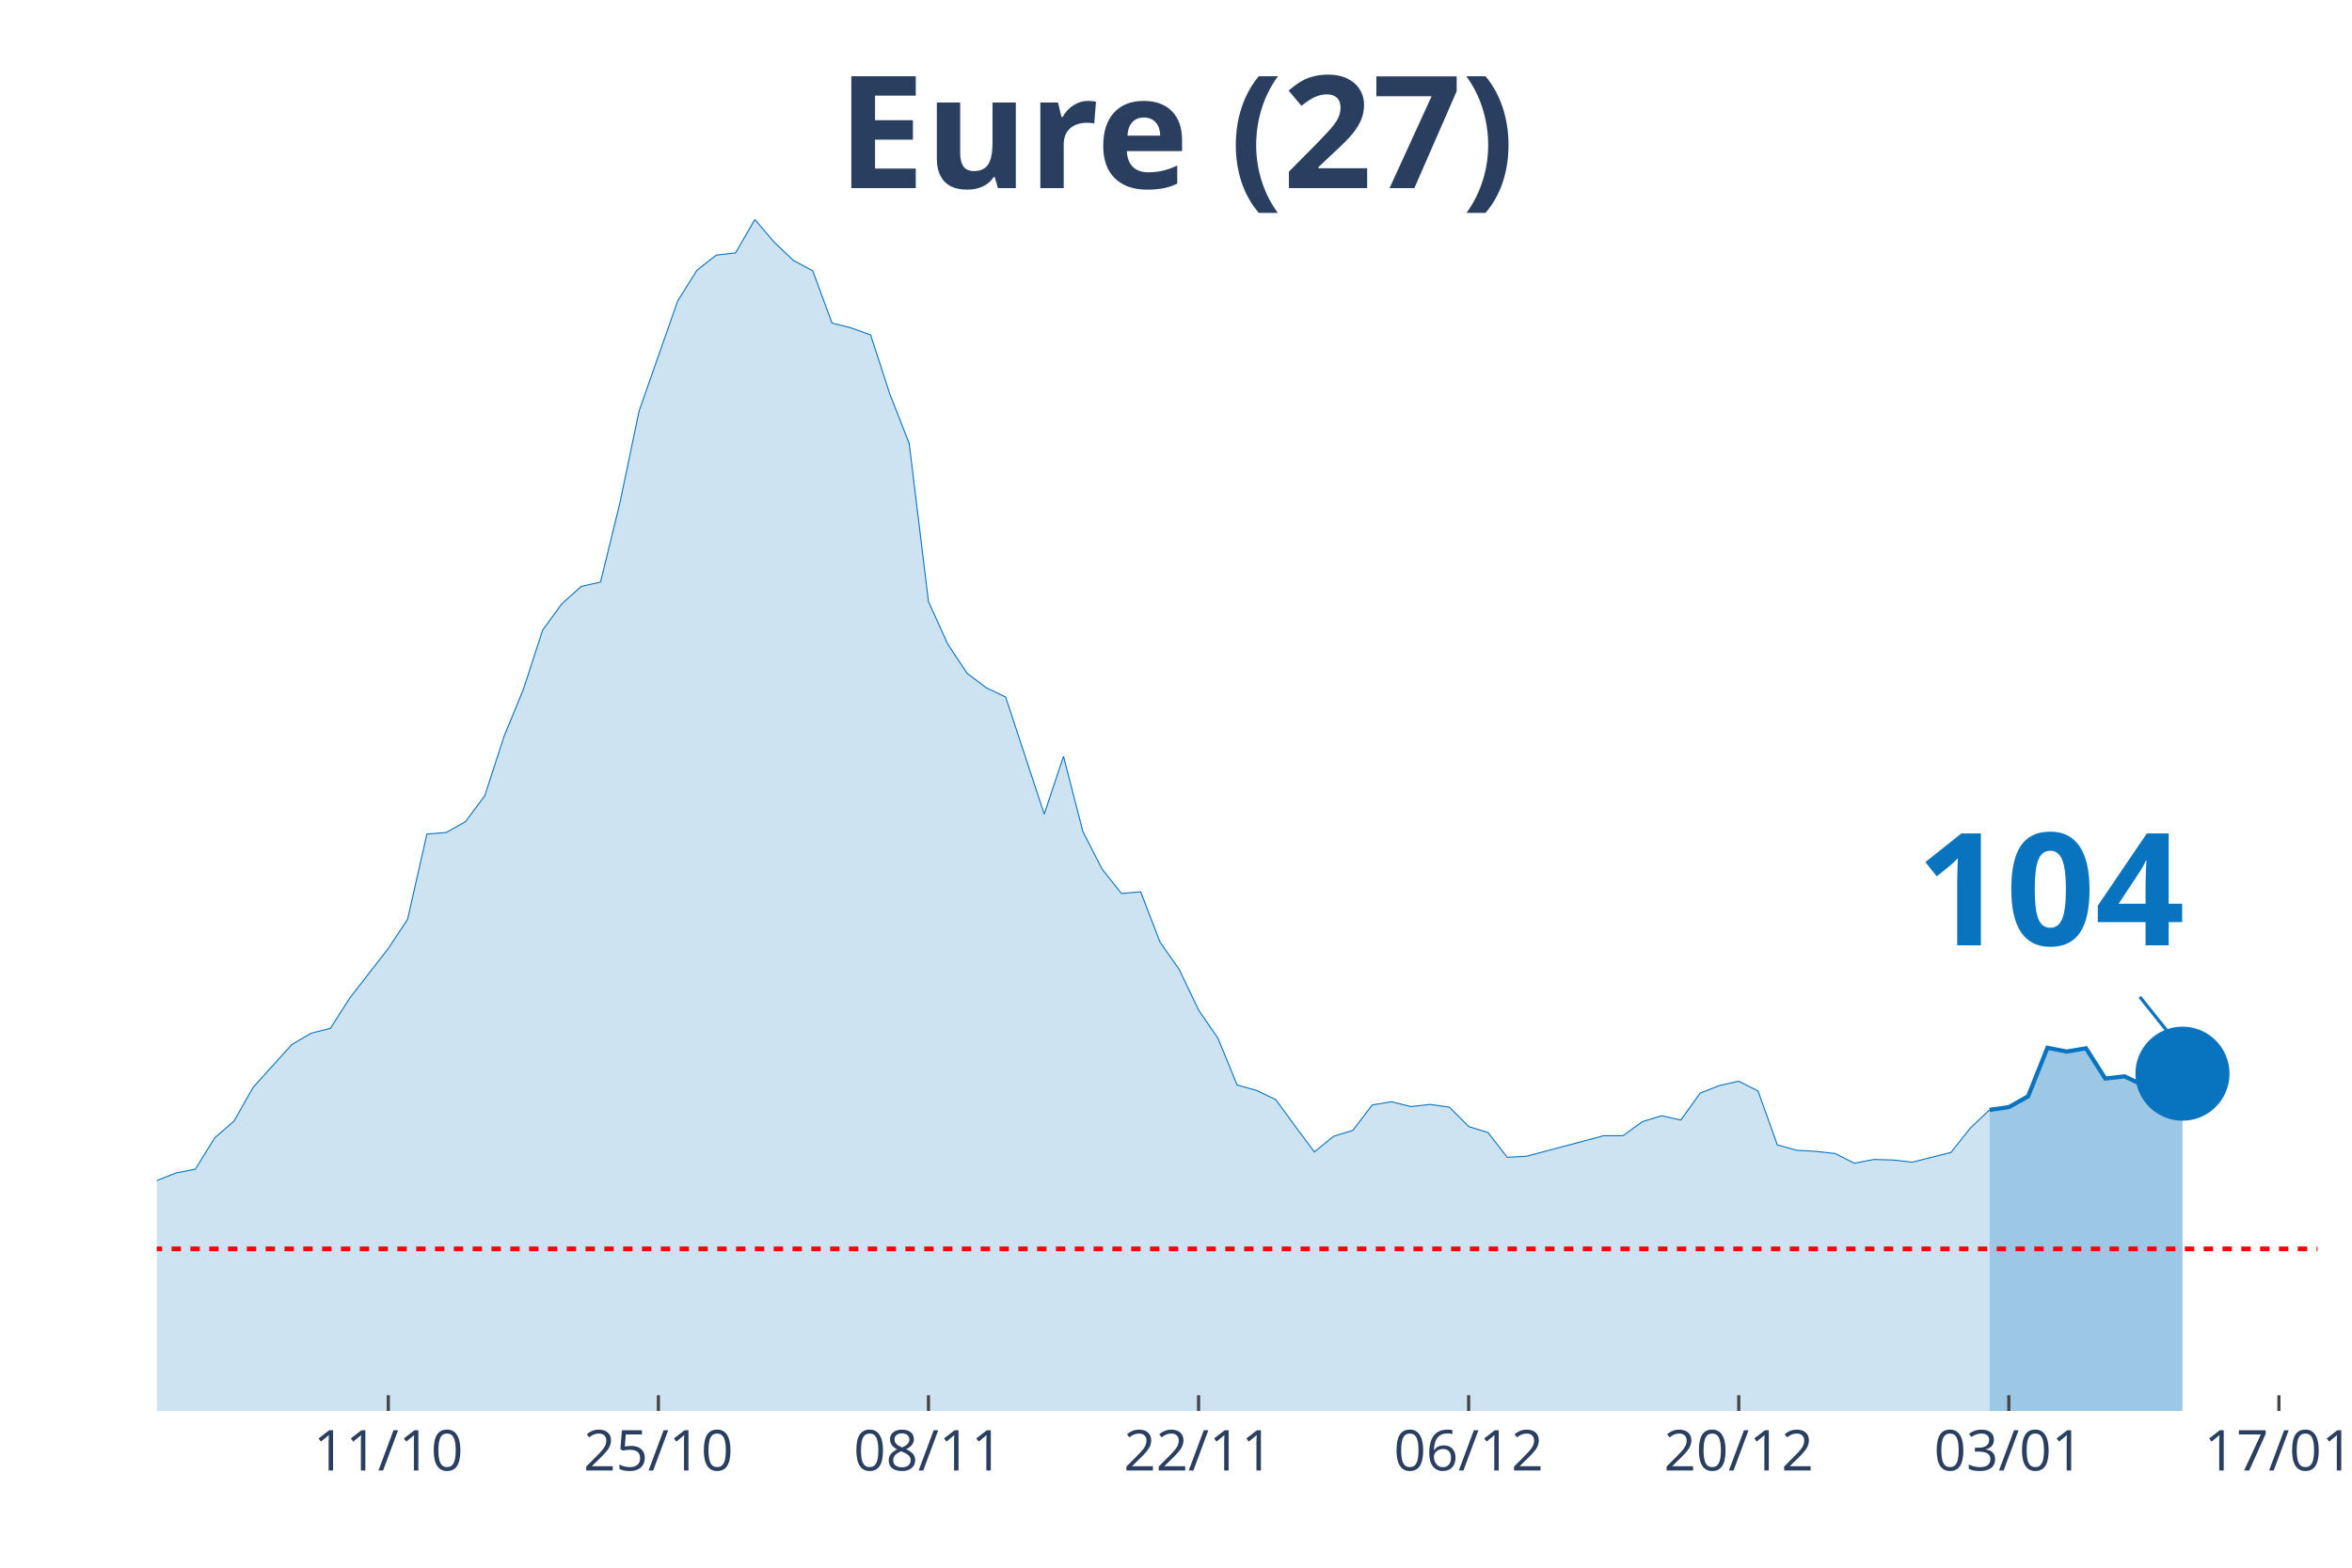
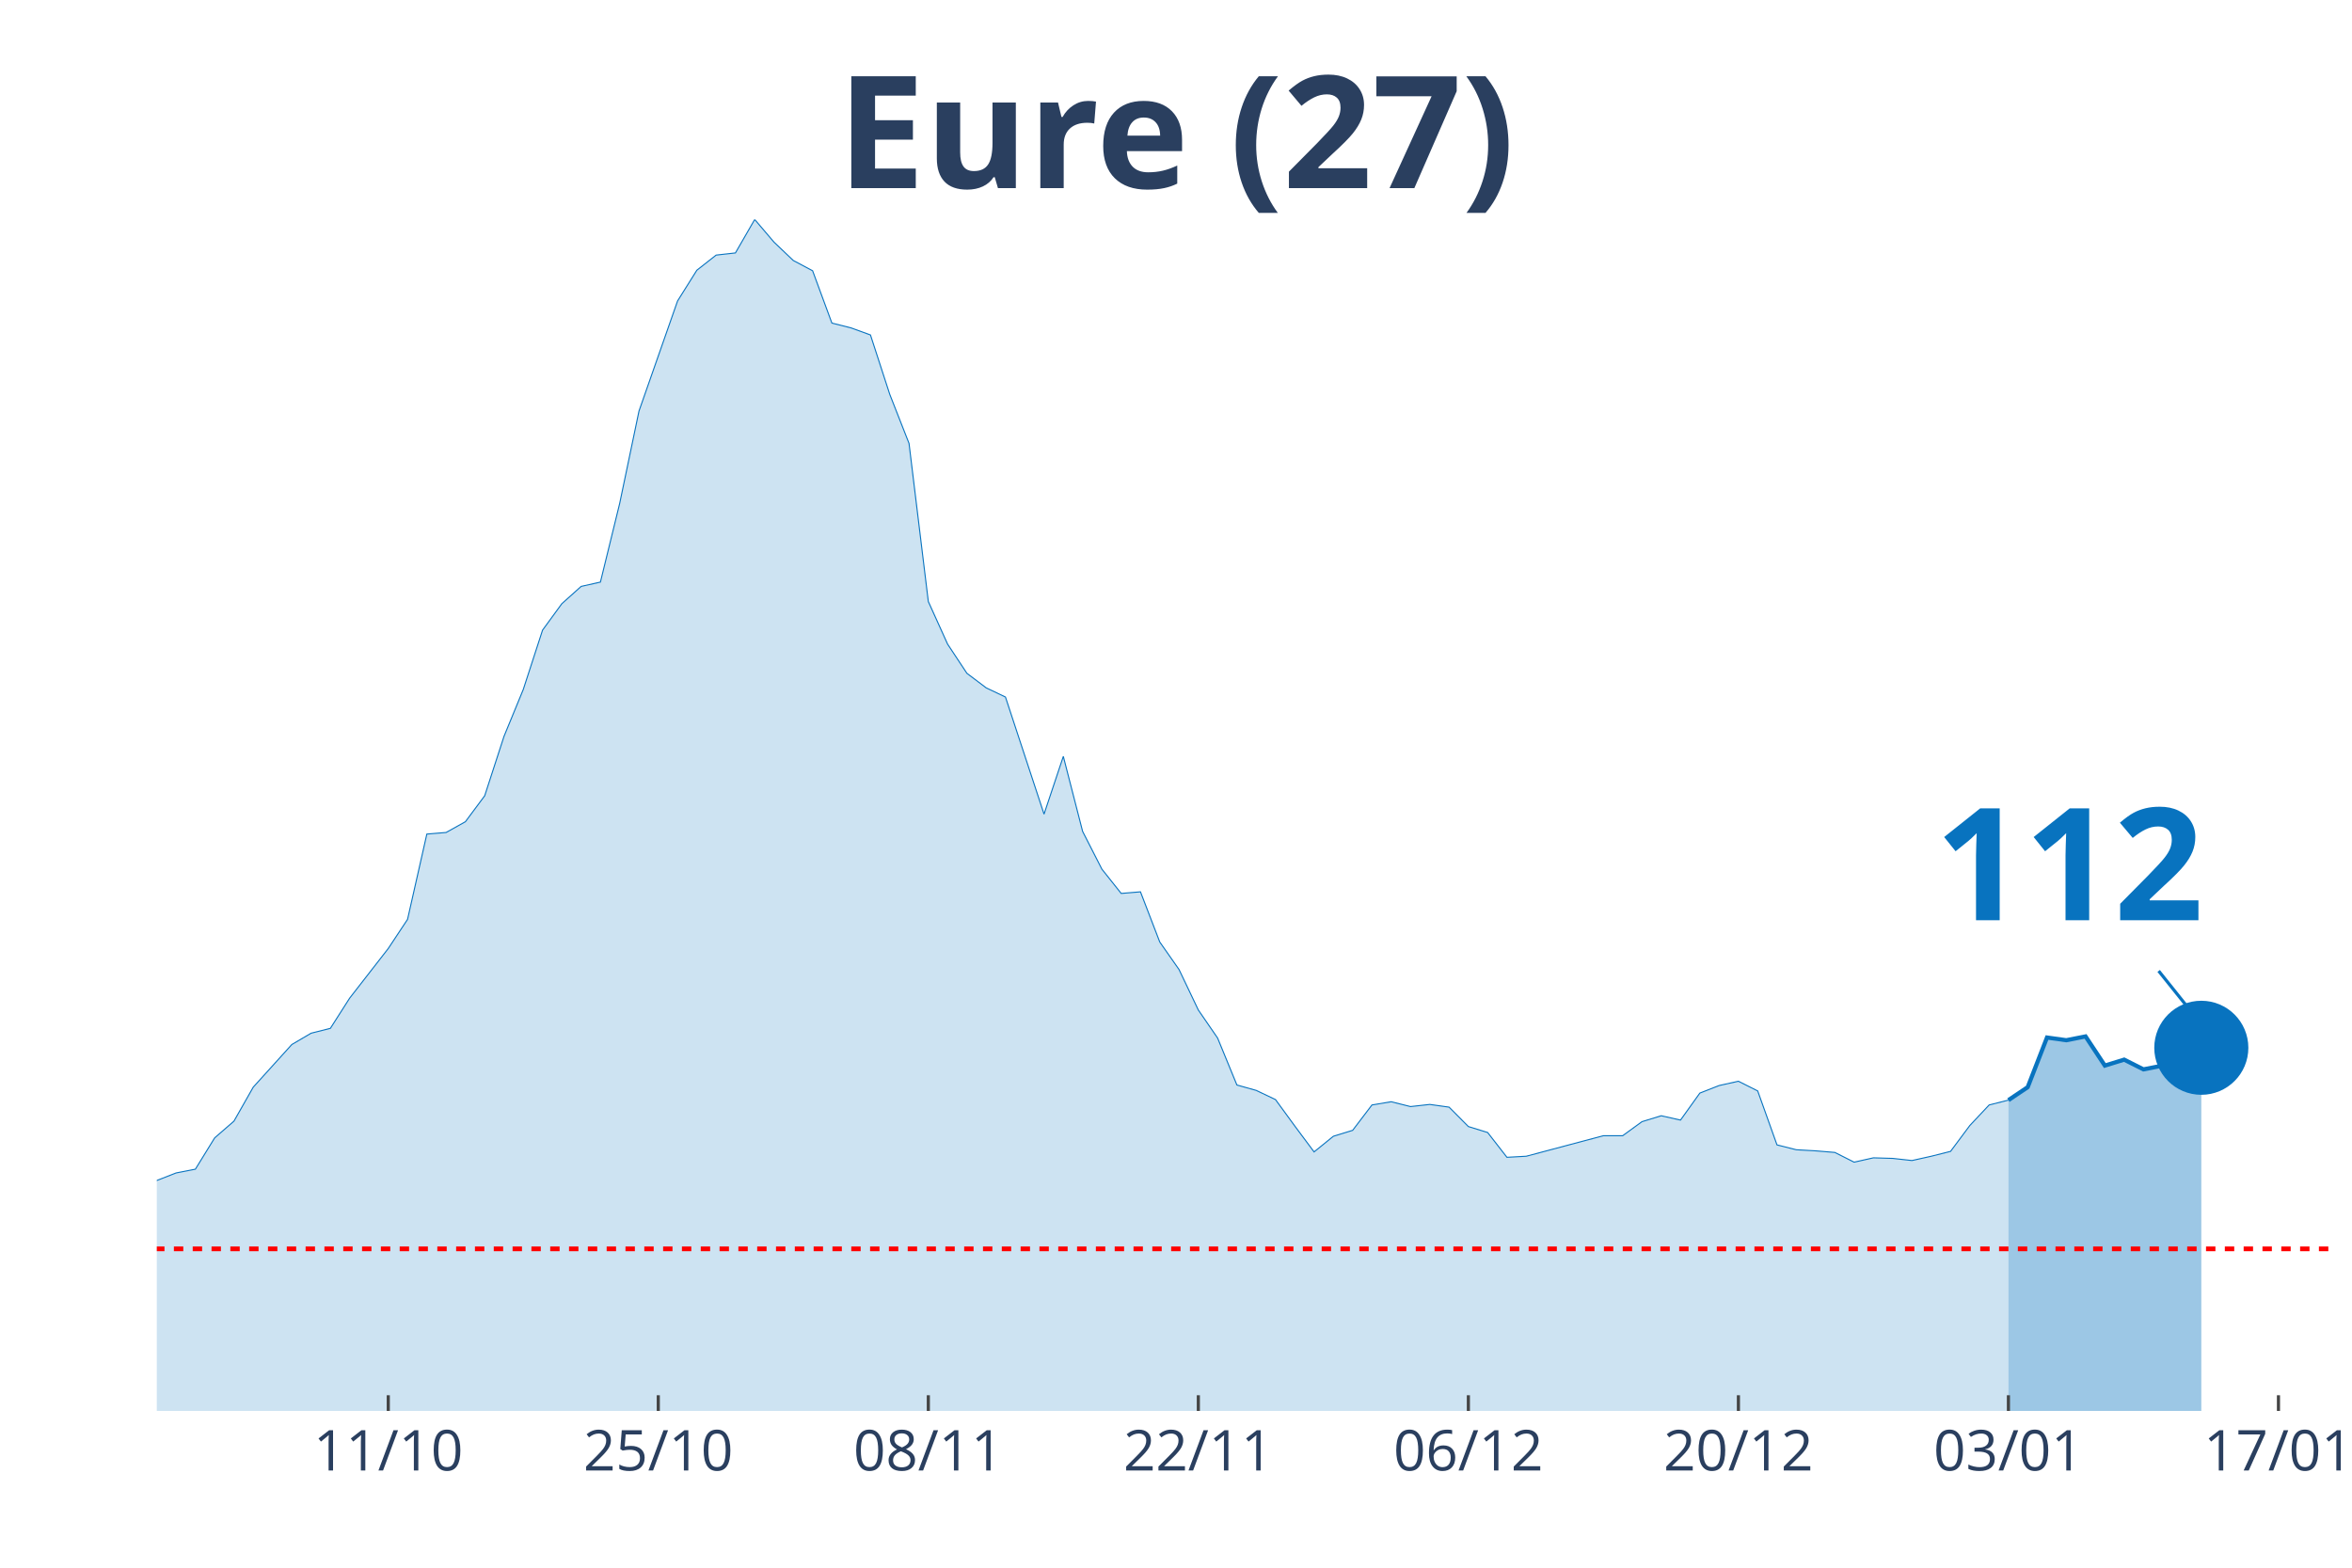
<svg xmlns="http://www.w3.org/2000/svg" class="main-svg" width="1125" height="750" style="" viewBox="0 0 750 500">
  <rect x="0" y="0" width="750" height="500" style="fill: rgb(0, 0, 0); fill-opacity: 0;" />
-   <defs id="defs-c88011">
+   <defs id="defs-9dc909">
    <g class="clips">
-       <clipPath id="clipc88011xyplot" class="plotclip">
-         <rect width="689" height="380" />
+       <clipPath id="clip9dc909xyplot" class="plotclip">
+         <rect width="695" height="380" />
      </clipPath>
-       <clipPath class="axesclip" id="clipc88011x">
-         <rect x="50" y="0" width="689" height="500" />
+       <clipPath class="axesclip" id="clip9dc909x">
+         <rect x="50" y="0" width="695" height="500" />
      </clipPath>
-       <clipPath class="axesclip" id="clipc88011y">
+       <clipPath class="axesclip" id="clip9dc909y">
        <rect x="0" y="70" width="750" height="380" />
      </clipPath>
-       <clipPath class="axesclip" id="clipc88011xy">
-         <rect x="50" y="70" width="689" height="380" />
+       <clipPath class="axesclip" id="clip9dc909xy">
+         <rect x="50" y="70" width="695" height="380" />
      </clipPath>
    </g>
    <g class="gradients" />
  </defs>
  <g class="bglayer">
-     <rect class="bg" x="50" y="70" width="689" height="380" style="fill: rgb(0, 0, 0); fill-opacity: 0; stroke-width: 0;" />
+     <rect class="bg" x="50" y="70" width="695" height="380" style="fill: rgb(0, 0, 0); fill-opacity: 0; stroke-width: 0;" />
  </g>
  <g class="layer-below">
    <g class="imagelayer" />
    <g class="shapelayer" />
  </g>
  <g class="cartesianlayer">
    <g class="subplot xy">
      <g class="layer-subplot">
        <g class="shapelayer" />
        <g class="imagelayer" />
      </g>
      <g class="gridlayer">
        <g class="x">
-           <path class="xgrid crisp" transform="translate(123.82,0)" d="M0,70v380" style="stroke: rgb(255, 255, 255); stroke-opacity: 1; stroke-width: 1px;" />
-           <path class="xgrid crisp" transform="translate(209.95,0)" d="M0,70v380" style="stroke: rgb(255, 255, 255); stroke-opacity: 1; stroke-width: 1px;" />
-           <path class="xgrid crisp" transform="translate(296.07,0)" d="M0,70v380" style="stroke: rgb(255, 255, 255); stroke-opacity: 1; stroke-width: 1px;" />
-           <path class="xgrid crisp" transform="translate(382.2,0)" d="M0,70v380" style="stroke: rgb(255, 255, 255); stroke-opacity: 1; stroke-width: 1px;" />
-           <path class="xgrid crisp" transform="translate(468.32,0)" d="M0,70v380" style="stroke: rgb(255, 255, 255); stroke-opacity: 1; stroke-width: 1px;" />
-           <path class="xgrid crisp" transform="translate(554.45,0)" d="M0,70v380" style="stroke: rgb(255, 255, 255); stroke-opacity: 1; stroke-width: 1px;" />
-           <path class="xgrid crisp" transform="translate(640.57,0)" d="M0,70v380" style="stroke: rgb(255, 255, 255); stroke-opacity: 1; stroke-width: 1px;" />
-           <path class="xgrid crisp" transform="translate(726.7,0)" d="M0,70v380" style="stroke: rgb(255, 255, 255); stroke-opacity: 1; stroke-width: 1px;" />
+           <path class="xgrid crisp" transform="translate(123.81,0)" d="M0,70v380" style="stroke: rgb(255, 255, 255); stroke-opacity: 1; stroke-width: 1px;" />
+           <path class="xgrid crisp" transform="translate(209.91,0)" d="M0,70v380" style="stroke: rgb(255, 255, 255); stroke-opacity: 1; stroke-width: 1px;" />
+           <path class="xgrid crisp" transform="translate(296.02,0)" d="M0,70v380" style="stroke: rgb(255, 255, 255); stroke-opacity: 1; stroke-width: 1px;" />
+           <path class="xgrid crisp" transform="translate(382.12,0)" d="M0,70v380" style="stroke: rgb(255, 255, 255); stroke-opacity: 1; stroke-width: 1px;" />
+           <path class="xgrid crisp" transform="translate(468.23,0)" d="M0,70v380" style="stroke: rgb(255, 255, 255); stroke-opacity: 1; stroke-width: 1px;" />
+           <path class="xgrid crisp" transform="translate(554.34,0)" d="M0,70v380" style="stroke: rgb(255, 255, 255); stroke-opacity: 1; stroke-width: 1px;" />
+           <path class="xgrid crisp" transform="translate(640.44,0)" d="M0,70v380" style="stroke: rgb(255, 255, 255); stroke-opacity: 1; stroke-width: 1px;" />
+           <path class="xgrid crisp" transform="translate(726.55,0)" d="M0,70v380" style="stroke: rgb(255, 255, 255); stroke-opacity: 1; stroke-width: 1px;" />
        </g>
        <g class="y" />
      </g>
      <g class="zerolinelayer" />
      <path class="xlines-below" />
      <path class="ylines-below" />
      <g class="overlines-below" />
      <g class="xaxislayer-below" />
      <g class="yaxislayer-below" />
      <g class="overaxes-below" />
-       <g class="plot" transform="translate(50, 70)" clip-path="url('#clipc88011xyplot')">
+       <g class="plot" transform="translate(50, 70)" clip-path="url('#clip9dc909xyplot')">
        <g class="scatterlayer mlayer">
-           <g class="trace scatter tracefb7f7f" style="stroke-miterlimit: 2;">
+           <g class="trace scatter trace624b07" style="stroke-miterlimit: 2;">
            <g class="fills">
              <g>
-                 <path class="js-fill" d="M584.42,380L-836.64,380L-836.64,375.18L-750.52,378.45L-744.37,378.62L-504.45,378.11L-498.29,378.8L-418.32,378.62L-412.17,378.28L-282.98,368.64L-276.83,365.72L-258.37,365.2L-252.22,365.2L-233.77,363.31L-227.62,360.21L-203.01,349.54L-196.86,343.34L-184.55,341.28L-178.4,341.97L-172.25,338.18L-166.1,338.35L-153.79,337.66L-147.64,333.02L-135.34,320.8L-129.19,321.66L-123.04,317.87L-116.88,318.56L-110.73,309.44L-104.58,305.82L-98.43,303.59L-92.28,304.1L-79.97,301.87L-73.82,302.21L-67.67,303.93L-61.52,295.5L-55.37,293.95L-49.21,290.51L-43.06,287.75L-36.91,291.2L-30.76,291.71L-24.61,295.15L-18.46,304.79L-12.3,307.72L0,306.51L6.15,304.1L12.3,302.9L18.46,292.92L24.61,287.58L30.76,276.74L43.06,263.14L49.21,259.53L55.37,257.98L61.52,248.34L73.82,232.51L79.97,223.22L86.13,196.02L92.28,195.51L98.43,192.07L104.58,183.8L110.73,164.87L116.88,149.9L123.04,130.97L129.19,122.54L135.34,117.03L141.49,115.65L147.64,90.53L153.79,61.1L166.1,25.99L172.25,16.18L178.4,11.36L184.55,10.67L190.71,0L196.86,7.23L203.01,13.08L209.16,16.35L215.31,33.04L221.46,34.59L227.62,36.83L233.77,55.76L239.92,71.42L246.07,121.85L252.22,135.44L258.38,144.74L264.53,149.38L270.68,152.31L282.98,189.66L289.13,171.24L295.29,195.16L301.44,207.21L307.59,214.95L313.74,214.44L319.89,230.44L326.04,239.22L332.2,252.13L338.35,261.08L344.5,276.05L350.65,277.77L356.8,280.7L362.96,289.13L369.11,297.39L375.26,292.4L381.41,290.51L387.56,282.42L393.71,281.39L399.87,282.93L406.02,282.25L412.17,283.11L418.32,289.3L424.47,291.2L430.63,299.11L436.78,298.77L461.38,292.23L467.54,292.23L473.69,287.75L479.84,285.86L485.99,287.24L492.14,278.63L498.29,276.22L504.45,274.85L510.6,277.94L516.75,295.15L522.9,296.88L529.05,297.22L535.21,297.91L541.36,301.01L547.51,299.8L553.66,299.97L559.81,300.66L565.96,299.11L572.12,297.56L578.27,289.82L584.42,283.97" style="fill: rgb(8, 115, 191); fill-opacity: 0.2; stroke-width: 0;" />
+                 <path class="js-fill" d="M590.44,380L-836.46,380L-836.46,375.18L-750.35,378.45L-744.2,378.62L-504.34,378.11L-498.19,378.8L-418.23,378.62L-412.08,378.28L-282.92,368.64L-276.77,365.72L-258.32,365.2L-252.17,365.2L-233.72,363.31L-227.57,360.21L-202.96,349.54L-196.81,343.34L-184.51,341.28L-178.36,341.97L-172.21,338.18L-166.06,338.35L-153.76,337.66L-147.61,333.02L-135.31,320.8L-129.16,321.66L-123.01,317.87L-116.86,318.56L-110.71,309.44L-104.56,305.82L-98.41,303.59L-92.26,304.1L-79.96,301.87L-73.81,302.21L-67.65,303.93L-61.5,295.5L-55.35,293.95L-49.2,290.51L-43.05,287.75L-36.9,291.2L-30.75,291.71L-24.6,295.15L-18.45,304.79L-12.3,307.72L0,306.51L6.15,304.1L12.3,302.9L18.45,292.92L24.6,287.58L30.75,276.74L43.05,263.14L49.2,259.53L55.35,257.98L61.5,248.34L73.81,232.51L79.96,223.22L86.11,196.02L92.26,195.51L98.41,192.07L104.56,183.8L110.71,164.87L116.86,149.9L123.01,130.97L129.16,122.54L135.31,117.03L141.46,115.65L147.61,90.53L153.76,61.1L166.06,25.99L172.21,16.18L178.36,11.36L184.51,10.67L190.66,0L196.81,7.23L202.96,13.08L209.12,16.35L215.27,33.04L221.42,34.59L227.57,36.83L233.72,55.76L239.87,71.42L246.02,121.85L252.17,135.44L258.32,144.74L264.47,149.38L270.62,152.31L282.92,189.66L289.07,171.24L295.22,195.16L301.37,207.21L307.52,214.95L313.67,214.44L319.82,230.44L325.97,239.22L332.12,252.13L338.27,261.08L344.42,276.05L350.58,277.77L356.73,280.7L362.88,289.13L369.03,297.39L375.18,292.4L381.33,290.51L387.48,282.42L393.63,281.39L399.78,282.93L405.93,282.25L412.08,283.11L418.23,289.3L424.38,291.2L430.53,299.11L436.68,298.77L461.28,292.23L467.43,292.23L473.58,287.75L479.73,285.86L485.88,287.24L492.04,278.63L498.19,276.22L504.34,274.85L510.49,277.94L516.64,295.15L522.79,296.7L528.94,297.05L535.09,297.56L541.24,300.66L547.39,299.28L553.54,299.46L559.69,300.14L565.84,298.77L571.99,297.22L578.14,288.96L584.29,282.42L590.44,280.87" style="fill: rgb(8, 115, 191); fill-opacity: 0.2; stroke-width: 0;" />
              </g>
            </g>
            <g class="errorbars" />
            <g class="lines">
-               <path class="js-line" d="M-836.64,375.18L-750.52,378.45L-744.37,378.62L-504.45,378.11L-498.29,378.8L-418.32,378.62L-412.17,378.28L-282.98,368.64L-276.83,365.72L-258.37,365.2L-252.22,365.2L-233.77,363.31L-227.62,360.21L-203.01,349.54L-196.86,343.34L-184.55,341.28L-178.4,341.97L-172.25,338.18L-166.1,338.35L-153.79,337.66L-147.64,333.02L-135.34,320.8L-129.19,321.66L-123.04,317.87L-116.88,318.56L-110.73,309.44L-104.58,305.82L-98.43,303.59L-92.28,304.1L-79.97,301.87L-73.82,302.21L-67.67,303.93L-61.52,295.5L-55.37,293.95L-49.21,290.51L-43.06,287.75L-36.91,291.2L-30.76,291.71L-24.61,295.15L-18.46,304.79L-12.3,307.72L0,306.51L6.15,304.1L12.3,302.9L18.46,292.92L24.61,287.58L30.76,276.74L43.06,263.14L49.21,259.53L55.37,257.98L61.52,248.34L73.82,232.51L79.97,223.22L86.13,196.02L92.28,195.51L98.43,192.07L104.58,183.8L110.73,164.87L116.88,149.9L123.04,130.97L129.19,122.54L135.34,117.03L141.49,115.65L147.64,90.53L153.79,61.1L166.1,25.99L172.25,16.18L178.4,11.36L184.55,10.67L190.71,0L196.86,7.23L203.01,13.08L209.16,16.35L215.31,33.04L221.46,34.59L227.62,36.83L233.77,55.76L239.92,71.42L246.07,121.85L252.22,135.44L258.38,144.74L264.53,149.38L270.68,152.31L282.98,189.66L289.13,171.24L295.29,195.16L301.44,207.21L307.59,214.95L313.74,214.44L319.89,230.44L326.04,239.22L332.2,252.13L338.35,261.08L344.5,276.05L350.65,277.77L356.8,280.7L362.96,289.13L369.11,297.39L375.26,292.4L381.41,290.51L387.56,282.42L393.71,281.39L399.87,282.93L406.02,282.25L412.17,283.11L418.32,289.3L424.47,291.2L430.63,299.11L436.78,298.77L461.38,292.23L467.54,292.23L473.69,287.75L479.84,285.86L485.99,287.24L492.14,278.63L498.29,276.22L504.45,274.85L510.6,277.94L516.75,295.15L522.9,296.88L529.05,297.22L535.21,297.91L541.36,301.01L547.51,299.8L553.66,299.97L559.81,300.66L565.96,299.11L572.12,297.56L578.27,289.82L584.42,283.97" style="vector-effect: non-scaling-stroke; fill: none; stroke: rgb(8, 115, 191); stroke-opacity: 1; stroke-width: 0.5px; opacity: 1;" />
+               <path class="js-line" d="M-836.46,375.18L-750.35,378.45L-744.2,378.62L-504.34,378.11L-498.19,378.8L-418.23,378.62L-412.08,378.28L-282.92,368.64L-276.77,365.72L-258.32,365.2L-252.17,365.2L-233.72,363.31L-227.57,360.21L-202.96,349.54L-196.81,343.34L-184.51,341.28L-178.36,341.97L-172.21,338.18L-166.06,338.35L-153.76,337.66L-147.61,333.02L-135.31,320.8L-129.16,321.66L-123.01,317.87L-116.86,318.56L-110.71,309.44L-104.56,305.82L-98.41,303.59L-92.26,304.1L-79.96,301.87L-73.81,302.21L-67.65,303.93L-61.5,295.5L-55.35,293.95L-49.2,290.51L-43.05,287.75L-36.9,291.2L-30.75,291.71L-24.6,295.15L-18.45,304.79L-12.3,307.72L0,306.51L6.15,304.1L12.3,302.9L18.45,292.92L24.6,287.58L30.75,276.74L43.05,263.14L49.2,259.53L55.35,257.98L61.5,248.34L73.81,232.51L79.96,223.22L86.11,196.02L92.26,195.51L98.41,192.07L104.56,183.8L110.71,164.87L116.86,149.9L123.01,130.97L129.16,122.54L135.31,117.03L141.46,115.65L147.61,90.53L153.76,61.1L166.06,25.99L172.21,16.18L178.36,11.36L184.51,10.67L190.66,0L196.81,7.23L202.96,13.08L209.12,16.35L215.27,33.04L221.42,34.59L227.57,36.83L233.72,55.76L239.87,71.42L246.02,121.85L252.17,135.44L258.32,144.74L264.47,149.38L270.62,152.31L282.92,189.66L289.07,171.24L295.22,195.16L301.37,207.21L307.52,214.95L313.67,214.44L319.82,230.44L325.97,239.22L332.12,252.13L338.27,261.08L344.42,276.05L350.58,277.77L356.73,280.7L362.88,289.13L369.03,297.39L375.18,292.4L381.33,290.51L387.48,282.42L393.63,281.39L399.78,282.93L405.93,282.25L412.08,283.11L418.23,289.3L424.38,291.2L430.53,299.11L436.68,298.77L461.28,292.23L467.43,292.23L473.58,287.75L479.73,285.86L485.88,287.24L492.04,278.63L498.19,276.22L504.34,274.85L510.49,277.94L516.64,295.15L522.79,296.7L528.94,297.05L535.09,297.56L541.24,300.66L547.39,299.28L553.54,299.46L559.69,300.14L565.84,298.77L571.99,297.22L578.14,288.96L584.29,282.42L590.44,280.87" style="vector-effect: non-scaling-stroke; fill: none; stroke: rgb(8, 115, 191); stroke-opacity: 1; stroke-width: 0.5px; opacity: 1;" />
            </g>
            <g class="points" />
            <g class="text" />
          </g>
-           <g class="trace scatter tracec8647c" style="stroke-miterlimit: 2;">
+           <g class="trace scatter tracebfcc09" style="stroke-miterlimit: 2;">
            <g class="fills">
              <g>
-                 <path class="js-fill" d="M645.94,380L584.42,380L584.42,283.97L590.57,283.11L596.72,279.66L602.88,264.18L609.03,265.38L615.18,264.35L621.33,273.99L627.48,273.3L633.63,276.22L645.94,272.44" style="fill: rgb(8, 115, 191); fill-opacity: 0.4; stroke-width: 0;" />
+                 <path class="js-fill" d="M651.95,380L590.44,380L590.44,280.87L596.59,276.74L602.74,260.91L608.89,261.77L615.04,260.56L621.19,269.86L627.35,267.96L633.5,271.06L639.65,269.86L651.95,264.18" style="fill: rgb(8, 115, 191); fill-opacity: 0.4; stroke-width: 0;" />
              </g>
            </g>
            <g class="errorbars" />
            <g class="lines">
-               <path class="js-line" d="M584.42,283.97L590.57,283.11L596.72,279.66L602.88,264.18L609.03,265.38L615.18,264.35L621.33,273.99L627.48,273.3L633.63,276.22L645.94,272.44" style="vector-effect: non-scaling-stroke; fill: none; stroke: rgb(8, 115, 191); stroke-opacity: 1; stroke-width: 2px; opacity: 1;" />
+               <path class="js-line" d="M590.44,280.87L596.59,276.74L602.74,260.91L608.89,261.77L615.04,260.56L621.19,269.86L627.35,267.96L633.5,271.06L639.65,269.86L651.95,264.18" style="vector-effect: non-scaling-stroke; fill: none; stroke: rgb(8, 115, 191); stroke-opacity: 1; stroke-width: 2px; opacity: 1;" />
            </g>
            <g class="points" />
            <g class="text" />
          </g>
-           <g class="trace scatter trace0157d2" style="stroke-miterlimit: 2; opacity: 1;">
+           <g class="trace scatter trace0dd47d" style="stroke-miterlimit: 2; opacity: 1;">
            <g class="fills" />
            <g class="errorbars" />
            <g class="lines" />
            <g class="points">
-               <path class="point" transform="translate(645.94,272.44)" d="M15,0A15,15 0 1,1 0,-15A15,15 0 0,1 15,0Z" style="opacity: 1; stroke-width: 0px; fill: rgb(8, 115, 191); fill-opacity: 1;" />
+               <path class="point" transform="translate(651.95,264.18)" d="M15,0A15,15 0 1,1 0,-15A15,15 0 0,1 15,0Z" style="opacity: 1; stroke-width: 0px; fill: rgb(8, 115, 191); fill-opacity: 1;" />
            </g>
            <g class="text" />
          </g>
        </g>
      </g>
      <g class="overplot" />
      <path class="xlines-above crisp" style="fill: none; stroke-width: 1px; stroke: rgb(0, 0, 0); stroke-opacity: 0;" d="" />
      <path class="ylines-above crisp" style="fill: none;" d="M0,0" />
      <g class="overlines-above" />
      <g class="xaxislayer-above">
-         <path class="xtick ticks crisp" d="M0,450v-5" transform="translate(123.82,0)" style="stroke: rgb(68, 68, 68); stroke-opacity: 1; stroke-width: 1px;" />
-         <path class="xtick ticks crisp" d="M0,450v-5" transform="translate(209.95,0)" style="stroke: rgb(68, 68, 68); stroke-opacity: 1; stroke-width: 1px;" />
-         <path class="xtick ticks crisp" d="M0,450v-5" transform="translate(296.07,0)" style="stroke: rgb(68, 68, 68); stroke-opacity: 1; stroke-width: 1px;" />
-         <path class="xtick ticks crisp" d="M0,450v-5" transform="translate(382.2,0)" style="stroke: rgb(68, 68, 68); stroke-opacity: 1; stroke-width: 1px;" />
-         <path class="xtick ticks crisp" d="M0,450v-5" transform="translate(468.32,0)" style="stroke: rgb(68, 68, 68); stroke-opacity: 1; stroke-width: 1px;" />
-         <path class="xtick ticks crisp" d="M0,450v-5" transform="translate(554.45,0)" style="stroke: rgb(68, 68, 68); stroke-opacity: 1; stroke-width: 1px;" />
-         <path class="xtick ticks crisp" d="M0,450v-5" transform="translate(640.57,0)" style="stroke: rgb(68, 68, 68); stroke-opacity: 1; stroke-width: 1px;" />
-         <path class="xtick ticks crisp" d="M0,450v-5" transform="translate(726.7,0)" style="stroke: rgb(68, 68, 68); stroke-opacity: 1; stroke-width: 1px;" />
+         <path class="xtick ticks crisp" d="M0,450v-5" transform="translate(123.81,0)" style="stroke: rgb(68, 68, 68); stroke-opacity: 1; stroke-width: 1px;" />
+         <path class="xtick ticks crisp" d="M0,450v-5" transform="translate(209.91,0)" style="stroke: rgb(68, 68, 68); stroke-opacity: 1; stroke-width: 1px;" />
+         <path class="xtick ticks crisp" d="M0,450v-5" transform="translate(296.02,0)" style="stroke: rgb(68, 68, 68); stroke-opacity: 1; stroke-width: 1px;" />
+         <path class="xtick ticks crisp" d="M0,450v-5" transform="translate(382.12,0)" style="stroke: rgb(68, 68, 68); stroke-opacity: 1; stroke-width: 1px;" />
+         <path class="xtick ticks crisp" d="M0,450v-5" transform="translate(468.23,0)" style="stroke: rgb(68, 68, 68); stroke-opacity: 1; stroke-width: 1px;" />
+         <path class="xtick ticks crisp" d="M0,450v-5" transform="translate(554.34,0)" style="stroke: rgb(68, 68, 68); stroke-opacity: 1; stroke-width: 1px;" />
+         <path class="xtick ticks crisp" d="M0,450v-5" transform="translate(640.44,0)" style="stroke: rgb(68, 68, 68); stroke-opacity: 1; stroke-width: 1px;" />
+         <path class="xtick ticks crisp" d="M0,450v-5" transform="translate(726.55,0)" style="stroke: rgb(68, 68, 68); stroke-opacity: 1; stroke-width: 1px;" />
        <g class="xtick">
-           <text text-anchor="middle" x="0" y="469" transform="translate(123.82,0)" style="font-family: 'Open Sans', verdana, arial, sans-serif; font-size: 18px; fill: rgb(42, 63, 95); fill-opacity: 1; white-space: pre;">11/10</text>
+           <text text-anchor="middle" x="0" y="469" transform="translate(123.81,0)" style="font-family: 'Open Sans', verdana, arial, sans-serif; font-size: 18px; fill: rgb(42, 63, 95); fill-opacity: 1; white-space: pre;">11/10</text>
        </g>
        <g class="xtick">
-           <text text-anchor="middle" x="0" y="469" transform="translate(209.95,0)" style="font-family: 'Open Sans', verdana, arial, sans-serif; font-size: 18px; fill: rgb(42, 63, 95); fill-opacity: 1; white-space: pre;">25/10</text>
+           <text text-anchor="middle" x="0" y="469" transform="translate(209.91,0)" style="font-family: 'Open Sans', verdana, arial, sans-serif; font-size: 18px; fill: rgb(42, 63, 95); fill-opacity: 1; white-space: pre;">25/10</text>
        </g>
        <g class="xtick">
-           <text text-anchor="middle" x="0" y="469" transform="translate(296.07,0)" style="font-family: 'Open Sans', verdana, arial, sans-serif; font-size: 18px; fill: rgb(42, 63, 95); fill-opacity: 1; white-space: pre;">08/11</text>
+           <text text-anchor="middle" x="0" y="469" transform="translate(296.02,0)" style="font-family: 'Open Sans', verdana, arial, sans-serif; font-size: 18px; fill: rgb(42, 63, 95); fill-opacity: 1; white-space: pre;">08/11</text>
        </g>
        <g class="xtick">
-           <text text-anchor="middle" x="0" y="469" transform="translate(382.2,0)" style="font-family: 'Open Sans', verdana, arial, sans-serif; font-size: 18px; fill: rgb(42, 63, 95); fill-opacity: 1; white-space: pre;">22/11</text>
+           <text text-anchor="middle" x="0" y="469" transform="translate(382.12,0)" style="font-family: 'Open Sans', verdana, arial, sans-serif; font-size: 18px; fill: rgb(42, 63, 95); fill-opacity: 1; white-space: pre;">22/11</text>
        </g>
        <g class="xtick">
-           <text text-anchor="middle" x="0" y="469" transform="translate(468.32,0)" style="font-family: 'Open Sans', verdana, arial, sans-serif; font-size: 18px; fill: rgb(42, 63, 95); fill-opacity: 1; white-space: pre;">06/12</text>
+           <text text-anchor="middle" x="0" y="469" transform="translate(468.23,0)" style="font-family: 'Open Sans', verdana, arial, sans-serif; font-size: 18px; fill: rgb(42, 63, 95); fill-opacity: 1; white-space: pre;">06/12</text>
        </g>
        <g class="xtick">
-           <text text-anchor="middle" x="0" y="469" transform="translate(554.45,0)" style="font-family: 'Open Sans', verdana, arial, sans-serif; font-size: 18px; fill: rgb(42, 63, 95); fill-opacity: 1; white-space: pre;">20/12</text>
+           <text text-anchor="middle" x="0" y="469" transform="translate(554.34,0)" style="font-family: 'Open Sans', verdana, arial, sans-serif; font-size: 18px; fill: rgb(42, 63, 95); fill-opacity: 1; white-space: pre;">20/12</text>
        </g>
        <g class="xtick">
-           <text text-anchor="middle" x="0" y="469" transform="translate(640.57,0)" style="font-family: 'Open Sans', verdana, arial, sans-serif; font-size: 18px; fill: rgb(42, 63, 95); fill-opacity: 1; white-space: pre;">03/01</text>
+           <text text-anchor="middle" x="0" y="469" transform="translate(640.44,0)" style="font-family: 'Open Sans', verdana, arial, sans-serif; font-size: 18px; fill: rgb(42, 63, 95); fill-opacity: 1; white-space: pre;">03/01</text>
        </g>
        <g class="xtick">
-           <text text-anchor="middle" x="0" y="469" transform="translate(726.7,0)" style="font-family: 'Open Sans', verdana, arial, sans-serif; font-size: 18px; fill: rgb(42, 63, 95); fill-opacity: 1; white-space: pre;">17/01</text>
+           <text text-anchor="middle" x="0" y="469" transform="translate(726.55,0)" style="font-family: 'Open Sans', verdana, arial, sans-serif; font-size: 18px; fill: rgb(42, 63, 95); fill-opacity: 1; white-space: pre;">17/01</text>
        </g>
      </g>
      <g class="yaxislayer-above" />
      <g class="overaxes-above" />
    </g>
  </g>
  <g class="polarlayer" />
  <g class="ternarylayer" />
  <g class="geolayer" />
  <g class="funnelarealayer" />
  <g class="pielayer" />
  <g class="treemaplayer" />
  <g class="sunburstlayer" />
  <g class="glimages" />
-   <defs id="topdefs-c88011">
+   <defs id="topdefs-9dc909">
    <g class="clips" />
  </defs>
  <g class="layer-above">
    <g class="imagelayer" />
    <g class="shapelayer">
-       <path data-index="0" fill-rule="evenodd" d="M-3407.3,398.31L1089.65,398.31" clip-path="url('#clipc88011xy')" style="opacity: 1; stroke: rgb(255, 0, 0); stroke-opacity: 1; fill: rgb(0, 0, 0); fill-opacity: 0; stroke-dasharray: 3px, 3px; stroke-width: 1.5px;" />
+       <path data-index="0" fill-rule="evenodd" d="M-3406.55,398.31L1089.42,398.31" clip-path="url('#clip9dc909xy')" style="opacity: 1; stroke: rgb(255, 0, 0); stroke-opacity: 1; fill: rgb(0, 0, 0); fill-opacity: 0; stroke-dasharray: 3px, 3px; stroke-width: 1.5px;" />
    </g>
  </g>
  <g class="infolayer">
    <g class="g-gtitle">
      <text class="gtitle" x="375" y="25" text-anchor="middle" dy="0.7em" style="font-family: 'Open Sans', verdana, arial, sans-serif; font-size: 50px; fill: rgb(42, 63, 95); opacity: 1; font-weight: normal; white-space: pre;">
        <tspan style="font-weight:bold">Eure (27)</tspan>
      </text>
    </g>
    <g class="g-xtitle" />
    <g class="annotation" data-index="0" style="opacity: 1;">
-       <g class="annotation-text-g" transform="rotate(0,653.94,282.44)">
-         <g class="cursor-pointer" transform="translate(596, 246)">
+       <g class="annotation-text-g" transform="rotate(0,659.95,274.18)">
+         <g class="cursor-pointer" transform="translate(602, 238)">
          <rect class="bg" x="0.5" y="0.5" width="115" height="71" style="stroke-width: 1px; stroke: rgb(0, 0, 0); stroke-opacity: 0; fill: rgb(255, 255, 255); fill-opacity: 0.6;" />
          <text class="annotation-text" text-anchor="middle" x="57.812" y="55.5" style="font-family: 'Open Sans', verdana, arial, sans-serif; font-size: 50px; fill: rgb(8, 115, 191); fill-opacity: 1; white-space: pre;">
-             <tspan style="font-weight:bold">104 </tspan>
+             <tspan style="font-weight:bold">112 </tspan>
          </text>
        </g>
      </g>
      <g class="annotation-arrow-g" style="opacity: 1;">
-         <path d="M682.34,317.94L693.94,332.44" style="stroke-width: 1px; stroke: rgb(8, 115, 191); stroke-opacity: 1; stroke-dasharray: 0px, 0px, 18.569px, 18.569px;" />
+         <path d="M688.35,309.68L699.95,324.18" style="stroke-width: 1px; stroke: rgb(8, 115, 191); stroke-opacity: 1; stroke-dasharray: 0px, 0px, 18.569px, 18.569px;" />
      </g>
    </g>
  </g>
</svg>
